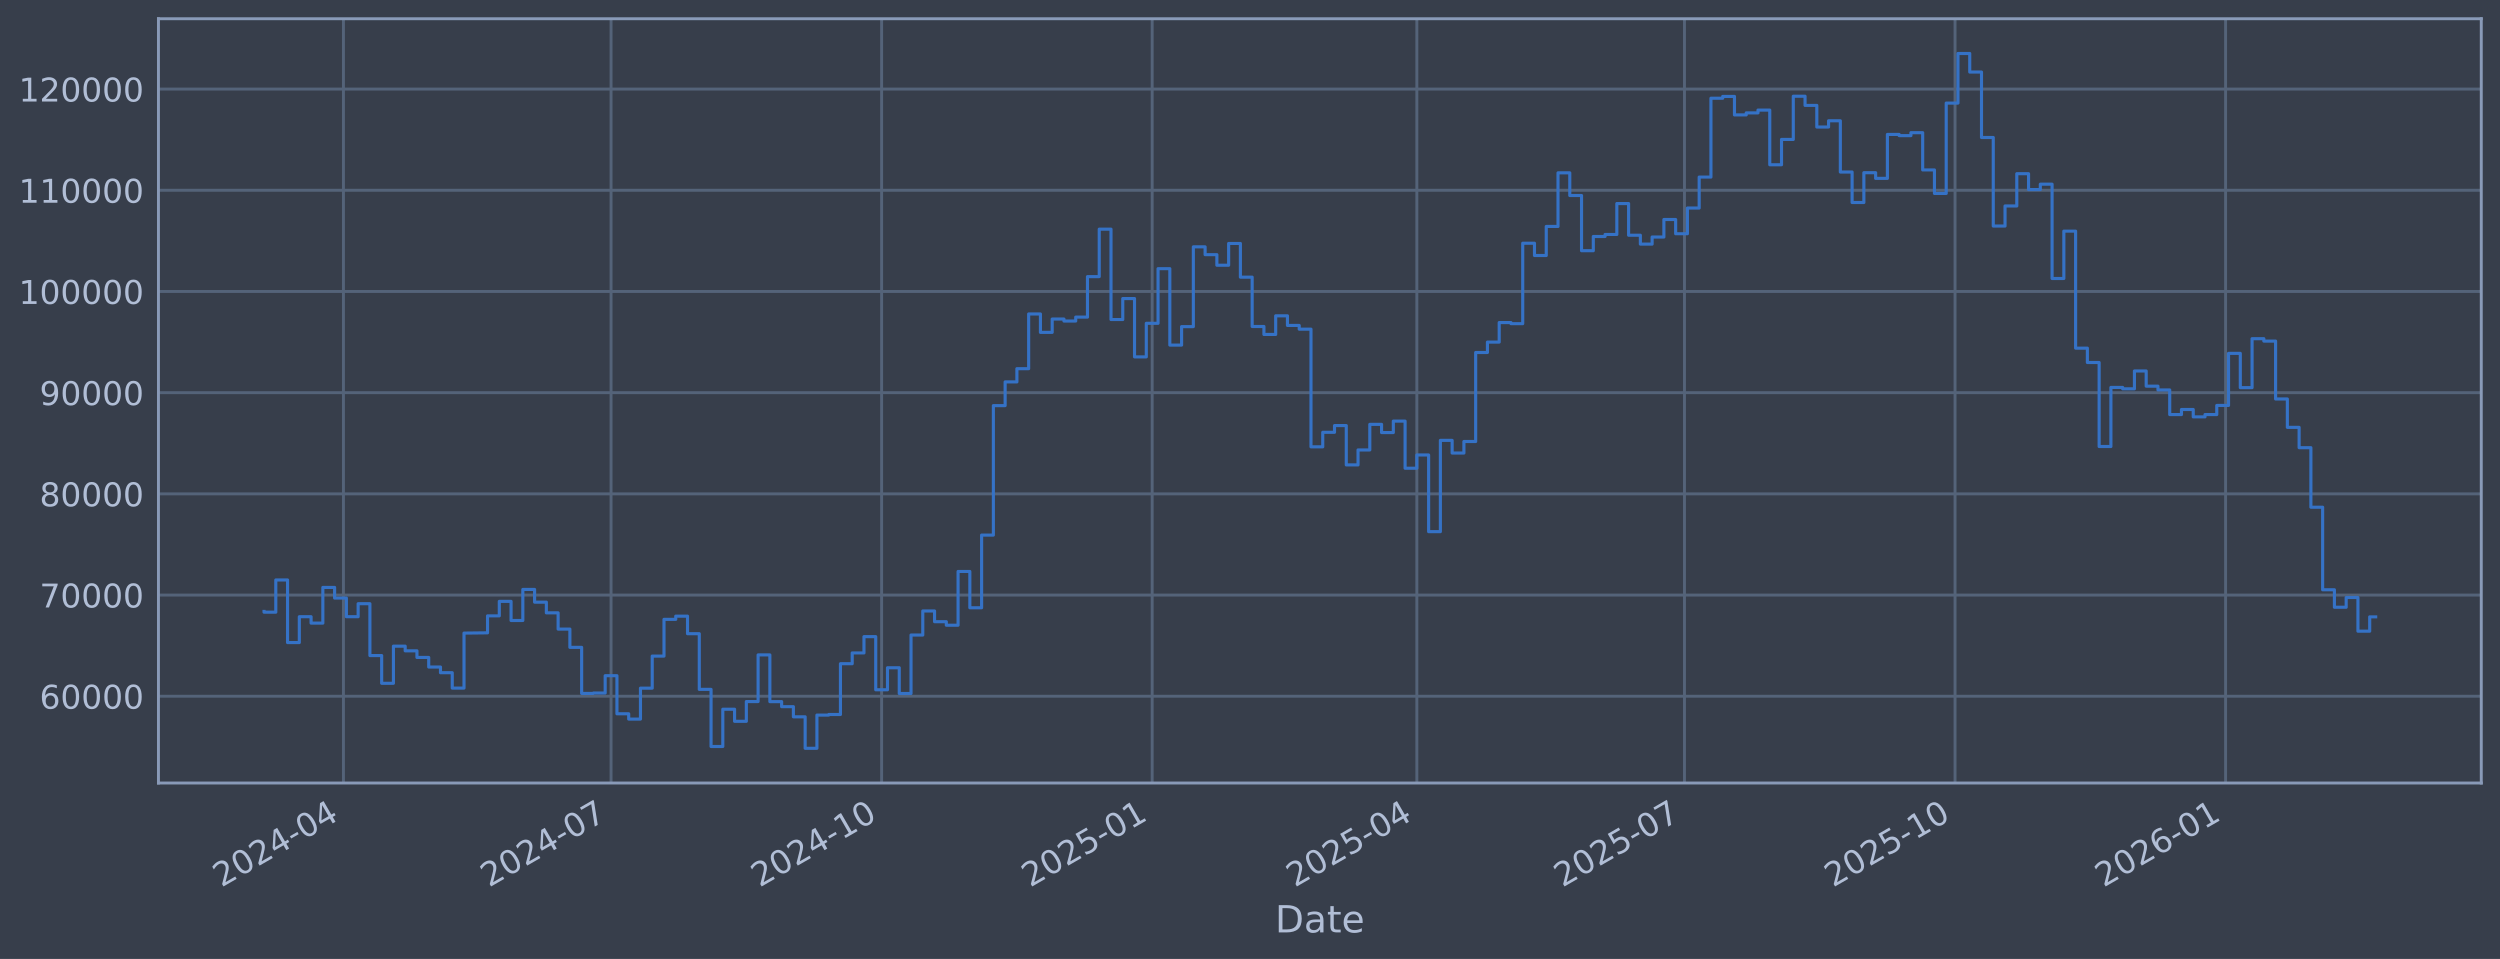
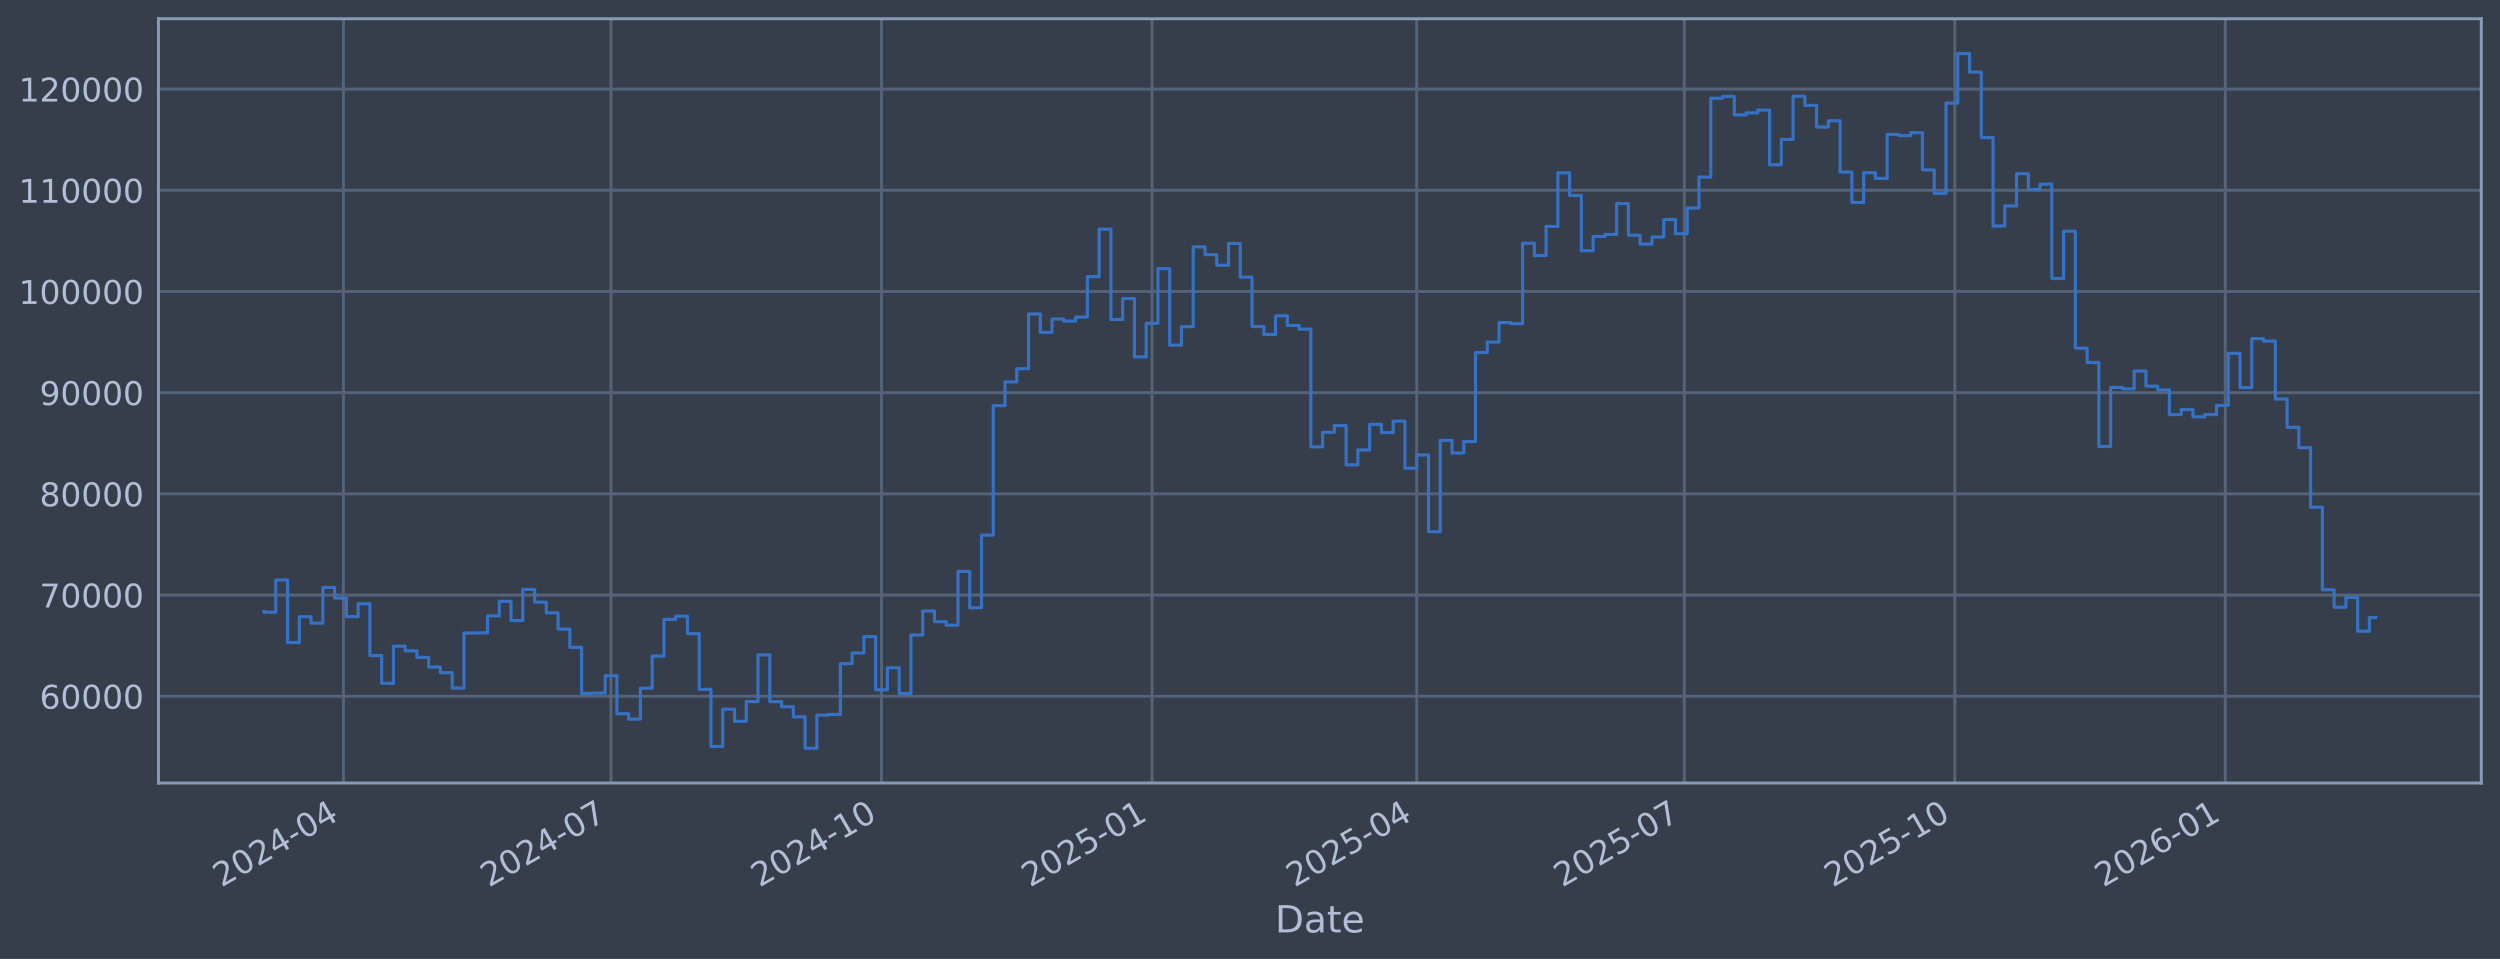
<svg xmlns="http://www.w3.org/2000/svg" xmlns:xlink="http://www.w3.org/1999/xlink" width="960.9pt" height="368.58pt" viewBox="0 0 960.9 368.58" version="1.1">
  <defs>
    <style type="text/css">*{stroke-linejoin: round; stroke-linecap: butt}</style>
  </defs>
  <g id="figure_1">
    <g id="patch_1">
      <path d="M 0 368.58  L 960.9 368.58  L 960.9 0  L 0 0  z " style="fill: #373e4b" />
    </g>
    <g id="axes_1">
      <g id="patch_2">
        <path d="M 60.901 300.96  L 953.701 300.96  L 953.701 7.2  L 60.901 7.2  z " style="fill: #373e4b" />
      </g>
      <g id="matplotlib.axis_1">
        <g id="xtick_1">
          <g id="line2d_1">
-             <path d="M 132.002 300.96  L 132.002 7.2  " clip-path="url(#pa658236a8a)" style="fill: none; stroke: #546379; stroke-width: 1.12; stroke-linecap: square" />
+             <path d="M 131.998 300.96  L 131.998 7.2  " clip-path="url(#p382f749589)" style="fill: none; stroke: #546379; stroke-width: 1.12; stroke-linecap: square" />
          </g>
          <g id="line2d_2" />
          <g id="text_1">
-             <g style="fill: #b1bed6" transform="translate(85.09862 341.1745) rotate(-30) scale(0.126 -0.126)">
+             <g style="fill: #b1bed6" transform="translate(85.09446 341.1745) rotate(-30) scale(0.126 -0.126)">
              <defs>
                <path id="DejaVuSans-32" d="M 1228 531  L 3431 531  L 3431 0  L 469 0  L 469 531  Q 828 903 1448 1529  Q 2069 2156 2228 2338  Q 2531 2678 2651 2914  Q 2772 3150 2772 3378  Q 2772 3750 2511 3984  Q 2250 4219 1831 4219  Q 1534 4219 1204 4116  Q 875 4013 500 3803  L 500 4441  Q 881 4594 1212 4672  Q 1544 4750 1819 4750  Q 2544 4750 2975 4387  Q 3406 4025 3406 3419  Q 3406 3131 3298 2873  Q 3191 2616 2906 2266  Q 2828 2175 2409 1742  Q 1991 1309 1228 531  z " transform="scale(0.015625)" />
                <path id="DejaVuSans-30" d="M 2034 4250  Q 1547 4250 1301 3770  Q 1056 3291 1056 2328  Q 1056 1369 1301 889  Q 1547 409 2034 409  Q 2525 409 2770 889  Q 3016 1369 3016 2328  Q 3016 3291 2770 3770  Q 2525 4250 2034 4250  z M 2034 4750  Q 2819 4750 3233 4129  Q 3647 3509 3647 2328  Q 3647 1150 3233 529  Q 2819 -91 2034 -91  Q 1250 -91 836 529  Q 422 1150 422 2328  Q 422 3509 836 4129  Q 1250 4750 2034 4750  z " transform="scale(0.015625)" />
                <path id="DejaVuSans-34" d="M 2419 4116  L 825 1625  L 2419 1625  L 2419 4116  z M 2253 4666  L 3047 4666  L 3047 1625  L 3713 1625  L 3713 1100  L 3047 1100  L 3047 0  L 2419 0  L 2419 1100  L 313 1100  L 313 1709  L 2253 4666  z " transform="scale(0.015625)" />
                <path id="DejaVuSans-2d" d="M 313 2009  L 1997 2009  L 1997 1497  L 313 1497  L 313 2009  z " transform="scale(0.015625)" />
              </defs>
              <use xlink:href="#DejaVuSans-32" />
              <use xlink:href="#DejaVuSans-30" transform="translate(63.62305 0)" />
              <use xlink:href="#DejaVuSans-32" transform="translate(127.2461 0)" />
              <use xlink:href="#DejaVuSans-34" transform="translate(190.8691 0)" />
              <use xlink:href="#DejaVuSans-2d" transform="translate(254.4922 0)" />
              <use xlink:href="#DejaVuSans-30" transform="translate(290.5762 0)" />
              <use xlink:href="#DejaVuSans-34" transform="translate(354.1992 0)" />
            </g>
          </g>
        </g>
        <g id="xtick_2">
          <g id="line2d_3">
-             <path d="M 234.864 300.96  L 234.864 7.2  " clip-path="url(#pa658236a8a)" style="fill: none; stroke: #546379; stroke-width: 1.12; stroke-linecap: square" />
+             <path d="M 234.846 300.96  L 234.846 7.2  " clip-path="url(#p382f749589)" style="fill: none; stroke: #546379; stroke-width: 1.12; stroke-linecap: square" />
          </g>
          <g id="line2d_4" />
          <g id="text_2">
-             <g style="fill: #b1bed6" transform="translate(187.9609 341.1745) rotate(-30) scale(0.126 -0.126)">
+             <g style="fill: #b1bed6" transform="translate(187.9427 341.1745) rotate(-30) scale(0.126 -0.126)">
              <defs>
                <path id="DejaVuSans-37" d="M 525 4666  L 3525 4666  L 3525 4397  L 1831 0  L 1172 0  L 2766 4134  L 525 4134  L 525 4666  z " transform="scale(0.015625)" />
              </defs>
              <use xlink:href="#DejaVuSans-32" />
              <use xlink:href="#DejaVuSans-30" transform="translate(63.62305 0)" />
              <use xlink:href="#DejaVuSans-32" transform="translate(127.2461 0)" />
              <use xlink:href="#DejaVuSans-34" transform="translate(190.8691 0)" />
              <use xlink:href="#DejaVuSans-2d" transform="translate(254.4922 0)" />
              <use xlink:href="#DejaVuSans-30" transform="translate(290.5762 0)" />
              <use xlink:href="#DejaVuSans-37" transform="translate(354.1992 0)" />
            </g>
          </g>
        </g>
        <g id="xtick_3">
          <g id="line2d_5">
-             <path d="M 338.857 300.96  L 338.857 7.2  " clip-path="url(#pa658236a8a)" style="fill: none; stroke: #546379; stroke-width: 1.12; stroke-linecap: square" />
+             <path d="M 338.824 300.96  L 338.824 7.2  " clip-path="url(#p382f749589)" style="fill: none; stroke: #546379; stroke-width: 1.12; stroke-linecap: square" />
          </g>
          <g id="line2d_6" />
          <g id="text_3">
-             <g style="fill: #b1bed6" transform="translate(291.9535 341.1745) rotate(-30) scale(0.126 -0.126)">
+             <g style="fill: #b1bed6" transform="translate(291.9212 341.1745) rotate(-30) scale(0.126 -0.126)">
              <defs>
                <path id="DejaVuSans-31" d="M 794 531  L 1825 531  L 1825 4091  L 703 3866  L 703 4441  L 1819 4666  L 2450 4666  L 2450 531  L 3481 531  L 3481 0  L 794 0  L 794 531  z " transform="scale(0.015625)" />
              </defs>
              <use xlink:href="#DejaVuSans-32" />
              <use xlink:href="#DejaVuSans-30" transform="translate(63.62305 0)" />
              <use xlink:href="#DejaVuSans-32" transform="translate(127.2461 0)" />
              <use xlink:href="#DejaVuSans-34" transform="translate(190.8691 0)" />
              <use xlink:href="#DejaVuSans-2d" transform="translate(254.4922 0)" />
              <use xlink:href="#DejaVuSans-31" transform="translate(290.5762 0)" />
              <use xlink:href="#DejaVuSans-30" transform="translate(354.1992 0)" />
            </g>
          </g>
        </g>
        <g id="xtick_4">
          <g id="line2d_7">
-             <path d="M 442.849 300.96  L 442.849 7.2  " clip-path="url(#pa658236a8a)" style="fill: none; stroke: #546379; stroke-width: 1.12; stroke-linecap: square" />
+             <path d="M 442.803 300.96  L 442.803 7.2  " clip-path="url(#p382f749589)" style="fill: none; stroke: #546379; stroke-width: 1.12; stroke-linecap: square" />
          </g>
          <g id="line2d_8" />
          <g id="text_4">
-             <g style="fill: #b1bed6" transform="translate(395.9461 341.1745) rotate(-30) scale(0.126 -0.126)">
+             <g style="fill: #b1bed6" transform="translate(395.8997 341.1745) rotate(-30) scale(0.126 -0.126)">
              <defs>
                <path id="DejaVuSans-35" d="M 691 4666  L 3169 4666  L 3169 4134  L 1269 4134  L 1269 2991  Q 1406 3038 1543 3061  Q 1681 3084 1819 3084  Q 2600 3084 3056 2656  Q 3513 2228 3513 1497  Q 3513 744 3044 326  Q 2575 -91 1722 -91  Q 1428 -91 1123 -41  Q 819 9 494 109  L 494 744  Q 775 591 1075 516  Q 1375 441 1709 441  Q 2250 441 2565 725  Q 2881 1009 2881 1497  Q 2881 1984 2565 2268  Q 2250 2553 1709 2553  Q 1456 2553 1204 2497  Q 953 2441 691 2322  L 691 4666  z " transform="scale(0.015625)" />
              </defs>
              <use xlink:href="#DejaVuSans-32" />
              <use xlink:href="#DejaVuSans-30" transform="translate(63.62305 0)" />
              <use xlink:href="#DejaVuSans-32" transform="translate(127.2461 0)" />
              <use xlink:href="#DejaVuSans-35" transform="translate(190.8691 0)" />
              <use xlink:href="#DejaVuSans-2d" transform="translate(254.4922 0)" />
              <use xlink:href="#DejaVuSans-30" transform="translate(290.5762 0)" />
              <use xlink:href="#DejaVuSans-31" transform="translate(354.1992 0)" />
            </g>
          </g>
        </g>
        <g id="xtick_5">
          <g id="line2d_9">
-             <path d="M 544.581 300.96  L 544.581 7.2  " clip-path="url(#pa658236a8a)" style="fill: none; stroke: #546379; stroke-width: 1.12; stroke-linecap: square" />
+             <path d="M 544.521 300.96  L 544.521 7.2  " clip-path="url(#p382f749589)" style="fill: none; stroke: #546379; stroke-width: 1.12; stroke-linecap: square" />
          </g>
          <g id="line2d_10" />
          <g id="text_5">
-             <g style="fill: #b1bed6" transform="translate(497.678 341.1745) rotate(-30) scale(0.126 -0.126)">
+             <g style="fill: #b1bed6" transform="translate(497.6177 341.1745) rotate(-30) scale(0.126 -0.126)">
              <use xlink:href="#DejaVuSans-32" />
              <use xlink:href="#DejaVuSans-30" transform="translate(63.62305 0)" />
              <use xlink:href="#DejaVuSans-32" transform="translate(127.2461 0)" />
              <use xlink:href="#DejaVuSans-35" transform="translate(190.8691 0)" />
              <use xlink:href="#DejaVuSans-2d" transform="translate(254.4922 0)" />
              <use xlink:href="#DejaVuSans-30" transform="translate(290.5762 0)" />
              <use xlink:href="#DejaVuSans-34" transform="translate(354.1992 0)" />
            </g>
          </g>
        </g>
        <g id="xtick_6">
          <g id="line2d_11">
-             <path d="M 647.444 300.96  L 647.444 7.2  " clip-path="url(#pa658236a8a)" style="fill: none; stroke: #546379; stroke-width: 1.12; stroke-linecap: square" />
+             <path d="M 647.369 300.96  L 647.369 7.2  " clip-path="url(#p382f749589)" style="fill: none; stroke: #546379; stroke-width: 1.12; stroke-linecap: square" />
          </g>
          <g id="line2d_12" />
          <g id="text_6">
-             <g style="fill: #b1bed6" transform="translate(600.5403 341.1745) rotate(-30) scale(0.126 -0.126)">
+             <g style="fill: #b1bed6" transform="translate(600.466 341.1745) rotate(-30) scale(0.126 -0.126)">
              <use xlink:href="#DejaVuSans-32" />
              <use xlink:href="#DejaVuSans-30" transform="translate(63.62305 0)" />
              <use xlink:href="#DejaVuSans-32" transform="translate(127.2461 0)" />
              <use xlink:href="#DejaVuSans-35" transform="translate(190.8691 0)" />
              <use xlink:href="#DejaVuSans-2d" transform="translate(254.4922 0)" />
              <use xlink:href="#DejaVuSans-30" transform="translate(290.5762 0)" />
              <use xlink:href="#DejaVuSans-37" transform="translate(354.1992 0)" />
            </g>
          </g>
        </g>
        <g id="xtick_7">
          <g id="line2d_13">
-             <path d="M 751.436 300.96  L 751.436 7.2  " clip-path="url(#pa658236a8a)" style="fill: none; stroke: #546379; stroke-width: 1.12; stroke-linecap: square" />
+             <path d="M 751.348 300.96  L 751.348 7.2  " clip-path="url(#p382f749589)" style="fill: none; stroke: #546379; stroke-width: 1.12; stroke-linecap: square" />
          </g>
          <g id="line2d_14" />
          <g id="text_7">
-             <g style="fill: #b1bed6" transform="translate(704.5329 341.1745) rotate(-30) scale(0.126 -0.126)">
+             <g style="fill: #b1bed6" transform="translate(704.4444 341.1745) rotate(-30) scale(0.126 -0.126)">
              <use xlink:href="#DejaVuSans-32" />
              <use xlink:href="#DejaVuSans-30" transform="translate(63.62305 0)" />
              <use xlink:href="#DejaVuSans-32" transform="translate(127.2461 0)" />
              <use xlink:href="#DejaVuSans-35" transform="translate(190.8691 0)" />
              <use xlink:href="#DejaVuSans-2d" transform="translate(254.4922 0)" />
              <use xlink:href="#DejaVuSans-31" transform="translate(290.5762 0)" />
              <use xlink:href="#DejaVuSans-30" transform="translate(354.1992 0)" />
            </g>
          </g>
        </g>
        <g id="xtick_8">
          <g id="line2d_15">
-             <path d="M 855.429 300.96  L 855.429 7.2  " clip-path="url(#pa658236a8a)" style="fill: none; stroke: #546379; stroke-width: 1.12; stroke-linecap: square" />
+             <path d="M 855.326 300.96  L 855.326 7.2  " clip-path="url(#p382f749589)" style="fill: none; stroke: #546379; stroke-width: 1.12; stroke-linecap: square" />
          </g>
          <g id="line2d_16" />
          <g id="text_8">
-             <g style="fill: #b1bed6" transform="translate(808.5255 341.1745) rotate(-30) scale(0.126 -0.126)">
+             <g style="fill: #b1bed6" transform="translate(808.4229 341.1745) rotate(-30) scale(0.126 -0.126)">
              <defs>
                <path id="DejaVuSans-36" d="M 2113 2584  Q 1688 2584 1439 2293  Q 1191 2003 1191 1497  Q 1191 994 1439 701  Q 1688 409 2113 409  Q 2538 409 2786 701  Q 3034 994 3034 1497  Q 3034 2003 2786 2293  Q 2538 2584 2113 2584  z M 3366 4563  L 3366 3988  Q 3128 4100 2886 4159  Q 2644 4219 2406 4219  Q 1781 4219 1451 3797  Q 1122 3375 1075 2522  Q 1259 2794 1537 2939  Q 1816 3084 2150 3084  Q 2853 3084 3261 2657  Q 3669 2231 3669 1497  Q 3669 778 3244 343  Q 2819 -91 2113 -91  Q 1303 -91 875 529  Q 447 1150 447 2328  Q 447 3434 972 4092  Q 1497 4750 2381 4750  Q 2619 4750 2861 4703  Q 3103 4656 3366 4563  z " transform="scale(0.015625)" />
              </defs>
              <use xlink:href="#DejaVuSans-32" />
              <use xlink:href="#DejaVuSans-30" transform="translate(63.62305 0)" />
              <use xlink:href="#DejaVuSans-32" transform="translate(127.2461 0)" />
              <use xlink:href="#DejaVuSans-36" transform="translate(190.8691 0)" />
              <use xlink:href="#DejaVuSans-2d" transform="translate(254.4922 0)" />
              <use xlink:href="#DejaVuSans-30" transform="translate(290.5762 0)" />
              <use xlink:href="#DejaVuSans-31" transform="translate(354.1992 0)" />
            </g>
          </g>
        </g>
        <g id="text_9">
          <g style="fill: #b1bed6" transform="translate(490.0914 358.3856) scale(0.144 -0.144)">
            <defs>
              <path id="DejaVuSans-44" d="M 1259 4147  L 1259 519  L 2022 519  Q 2988 519 3436 956  Q 3884 1394 3884 2338  Q 3884 3275 3436 3711  Q 2988 4147 2022 4147  L 1259 4147  z M 628 4666  L 1925 4666  Q 3281 4666 3915 4102  Q 4550 3538 4550 2338  Q 4550 1131 3912 565  Q 3275 0 1925 0  L 628 0  L 628 4666  z " transform="scale(0.015625)" />
              <path id="DejaVuSans-61" d="M 2194 1759  Q 1497 1759 1228 1600  Q 959 1441 959 1056  Q 959 750 1161 570  Q 1363 391 1709 391  Q 2188 391 2477 730  Q 2766 1069 2766 1631  L 2766 1759  L 2194 1759  z M 3341 1997  L 3341 0  L 2766 0  L 2766 531  Q 2569 213 2275 61  Q 1981 -91 1556 -91  Q 1019 -91 701 211  Q 384 513 384 1019  Q 384 1609 779 1909  Q 1175 2209 1959 2209  L 2766 2209  L 2766 2266  Q 2766 2663 2505 2880  Q 2244 3097 1772 3097  Q 1472 3097 1187 3025  Q 903 2953 641 2809  L 641 3341  Q 956 3463 1253 3523  Q 1550 3584 1831 3584  Q 2591 3584 2966 3190  Q 3341 2797 3341 1997  z " transform="scale(0.015625)" />
              <path id="DejaVuSans-74" d="M 1172 4494  L 1172 3500  L 2356 3500  L 2356 3053  L 1172 3053  L 1172 1153  Q 1172 725 1289 603  Q 1406 481 1766 481  L 2356 481  L 2356 0  L 1766 0  Q 1100 0 847 248  Q 594 497 594 1153  L 594 3053  L 172 3053  L 172 3500  L 594 3500  L 594 4494  L 1172 4494  z " transform="scale(0.015625)" />
              <path id="DejaVuSans-65" d="M 3597 1894  L 3597 1613  L 953 1613  Q 991 1019 1311 708  Q 1631 397 2203 397  Q 2534 397 2845 478  Q 3156 559 3463 722  L 3463 178  Q 3153 47 2828 -22  Q 2503 -91 2169 -91  Q 1331 -91 842 396  Q 353 884 353 1716  Q 353 2575 817 3079  Q 1281 3584 2069 3584  Q 2775 3584 3186 3129  Q 3597 2675 3597 1894  z M 3022 2063  Q 3016 2534 2758 2815  Q 2500 3097 2075 3097  Q 1594 3097 1305 2825  Q 1016 2553 972 2059  L 3022 2063  z " transform="scale(0.015625)" />
            </defs>
            <use xlink:href="#DejaVuSans-44" />
            <use xlink:href="#DejaVuSans-61" transform="translate(77.00195 0)" />
            <use xlink:href="#DejaVuSans-74" transform="translate(138.2812 0)" />
            <use xlink:href="#DejaVuSans-65" transform="translate(177.4902 0)" />
          </g>
        </g>
      </g>
      <g id="matplotlib.axis_2">
        <g id="ytick_1">
          <g id="line2d_17">
-             <path d="M 60.901 267.605  L 953.701 267.605  " clip-path="url(#pa658236a8a)" style="fill: none; stroke: #546379; stroke-width: 1.12; stroke-linecap: square" />
+             <path d="M 60.901 267.605  L 953.701 267.605  " clip-path="url(#p382f749589)" style="fill: none; stroke: #546379; stroke-width: 1.12; stroke-linecap: square" />
          </g>
          <g id="line2d_18" />
          <g id="text_10">
            <g style="fill: #b1bed6" transform="translate(15.21675 272.3918) scale(0.126 -0.126)">
              <use xlink:href="#DejaVuSans-36" />
              <use xlink:href="#DejaVuSans-30" transform="translate(63.62305 0)" />
              <use xlink:href="#DejaVuSans-30" transform="translate(127.2461 0)" />
              <use xlink:href="#DejaVuSans-30" transform="translate(190.8691 0)" />
              <use xlink:href="#DejaVuSans-30" transform="translate(254.4922 0)" />
            </g>
          </g>
        </g>
        <g id="ytick_2">
          <g id="line2d_19">
-             <path d="M 60.901 228.711  L 953.701 228.711  " clip-path="url(#pa658236a8a)" style="fill: none; stroke: #546379; stroke-width: 1.12; stroke-linecap: square" />
+             <path d="M 60.901 228.711  L 953.701 228.711  " clip-path="url(#p382f749589)" style="fill: none; stroke: #546379; stroke-width: 1.12; stroke-linecap: square" />
          </g>
          <g id="line2d_20" />
          <g id="text_11">
            <g style="fill: #b1bed6" transform="translate(15.21675 233.4979) scale(0.126 -0.126)">
              <use xlink:href="#DejaVuSans-37" />
              <use xlink:href="#DejaVuSans-30" transform="translate(63.62305 0)" />
              <use xlink:href="#DejaVuSans-30" transform="translate(127.2461 0)" />
              <use xlink:href="#DejaVuSans-30" transform="translate(190.8691 0)" />
              <use xlink:href="#DejaVuSans-30" transform="translate(254.4922 0)" />
            </g>
          </g>
        </g>
        <g id="ytick_3">
          <g id="line2d_21">
-             <path d="M 60.901 189.817  L 953.701 189.817  " clip-path="url(#pa658236a8a)" style="fill: none; stroke: #546379; stroke-width: 1.12; stroke-linecap: square" />
+             <path d="M 60.901 189.817  L 953.701 189.817  " clip-path="url(#p382f749589)" style="fill: none; stroke: #546379; stroke-width: 1.12; stroke-linecap: square" />
          </g>
          <g id="line2d_22" />
          <g id="text_12">
            <g style="fill: #b1bed6" transform="translate(15.21675 194.604) scale(0.126 -0.126)">
              <defs>
                <path id="DejaVuSans-38" d="M 2034 2216  Q 1584 2216 1326 1975  Q 1069 1734 1069 1313  Q 1069 891 1326 650  Q 1584 409 2034 409  Q 2484 409 2743 651  Q 3003 894 3003 1313  Q 3003 1734 2745 1975  Q 2488 2216 2034 2216  z M 1403 2484  Q 997 2584 770 2862  Q 544 3141 544 3541  Q 544 4100 942 4425  Q 1341 4750 2034 4750  Q 2731 4750 3128 4425  Q 3525 4100 3525 3541  Q 3525 3141 3298 2862  Q 3072 2584 2669 2484  Q 3125 2378 3379 2068  Q 3634 1759 3634 1313  Q 3634 634 3220 271  Q 2806 -91 2034 -91  Q 1263 -91 848 271  Q 434 634 434 1313  Q 434 1759 690 2068  Q 947 2378 1403 2484  z M 1172 3481  Q 1172 3119 1398 2916  Q 1625 2713 2034 2713  Q 2441 2713 2670 2916  Q 2900 3119 2900 3481  Q 2900 3844 2670 4047  Q 2441 4250 2034 4250  Q 1625 4250 1398 4047  Q 1172 3844 1172 3481  z " transform="scale(0.015625)" />
              </defs>
              <use xlink:href="#DejaVuSans-38" />
              <use xlink:href="#DejaVuSans-30" transform="translate(63.62305 0)" />
              <use xlink:href="#DejaVuSans-30" transform="translate(127.2461 0)" />
              <use xlink:href="#DejaVuSans-30" transform="translate(190.8691 0)" />
              <use xlink:href="#DejaVuSans-30" transform="translate(254.4922 0)" />
            </g>
          </g>
        </g>
        <g id="ytick_4">
          <g id="line2d_23">
-             <path d="M 60.901 150.923  L 953.701 150.923  " clip-path="url(#pa658236a8a)" style="fill: none; stroke: #546379; stroke-width: 1.12; stroke-linecap: square" />
+             <path d="M 60.901 150.923  L 953.701 150.923  " clip-path="url(#p382f749589)" style="fill: none; stroke: #546379; stroke-width: 1.12; stroke-linecap: square" />
          </g>
          <g id="line2d_24" />
          <g id="text_13">
            <g style="fill: #b1bed6" transform="translate(15.21675 155.7101) scale(0.126 -0.126)">
              <defs>
                <path id="DejaVuSans-39" d="M 703 97  L 703 672  Q 941 559 1184 500  Q 1428 441 1663 441  Q 2288 441 2617 861  Q 2947 1281 2994 2138  Q 2813 1869 2534 1725  Q 2256 1581 1919 1581  Q 1219 1581 811 2004  Q 403 2428 403 3163  Q 403 3881 828 4315  Q 1253 4750 1959 4750  Q 2769 4750 3195 4129  Q 3622 3509 3622 2328  Q 3622 1225 3098 567  Q 2575 -91 1691 -91  Q 1453 -91 1209 -44  Q 966 3 703 97  z M 1959 2075  Q 2384 2075 2632 2365  Q 2881 2656 2881 3163  Q 2881 3666 2632 3958  Q 2384 4250 1959 4250  Q 1534 4250 1286 3958  Q 1038 3666 1038 3163  Q 1038 2656 1286 2365  Q 1534 2075 1959 2075  z " transform="scale(0.015625)" />
              </defs>
              <use xlink:href="#DejaVuSans-39" />
              <use xlink:href="#DejaVuSans-30" transform="translate(63.62305 0)" />
              <use xlink:href="#DejaVuSans-30" transform="translate(127.2461 0)" />
              <use xlink:href="#DejaVuSans-30" transform="translate(190.8691 0)" />
              <use xlink:href="#DejaVuSans-30" transform="translate(254.4922 0)" />
            </g>
          </g>
        </g>
        <g id="ytick_5">
          <g id="line2d_25">
-             <path d="M 60.901 112.029  L 953.701 112.029  " clip-path="url(#pa658236a8a)" style="fill: none; stroke: #546379; stroke-width: 1.12; stroke-linecap: square" />
+             <path d="M 60.901 112.029  L 953.701 112.029  " clip-path="url(#p382f749589)" style="fill: none; stroke: #546379; stroke-width: 1.12; stroke-linecap: square" />
          </g>
          <g id="line2d_26" />
          <g id="text_14">
            <g style="fill: #b1bed6" transform="translate(7.2 116.8162) scale(0.126 -0.126)">
              <use xlink:href="#DejaVuSans-31" />
              <use xlink:href="#DejaVuSans-30" transform="translate(63.62305 0)" />
              <use xlink:href="#DejaVuSans-30" transform="translate(127.2461 0)" />
              <use xlink:href="#DejaVuSans-30" transform="translate(190.8691 0)" />
              <use xlink:href="#DejaVuSans-30" transform="translate(254.4922 0)" />
              <use xlink:href="#DejaVuSans-30" transform="translate(318.1152 0)" />
            </g>
          </g>
        </g>
        <g id="ytick_6">
          <g id="line2d_27">
-             <path d="M 60.901 73.135  L 953.701 73.135  " clip-path="url(#pa658236a8a)" style="fill: none; stroke: #546379; stroke-width: 1.12; stroke-linecap: square" />
+             <path d="M 60.901 73.135  L 953.701 73.135  " clip-path="url(#p382f749589)" style="fill: none; stroke: #546379; stroke-width: 1.12; stroke-linecap: square" />
          </g>
          <g id="line2d_28" />
          <g id="text_15">
            <g style="fill: #b1bed6" transform="translate(7.2 77.92225) scale(0.126 -0.126)">
              <use xlink:href="#DejaVuSans-31" />
              <use xlink:href="#DejaVuSans-31" transform="translate(63.62305 0)" />
              <use xlink:href="#DejaVuSans-30" transform="translate(127.2461 0)" />
              <use xlink:href="#DejaVuSans-30" transform="translate(190.8691 0)" />
              <use xlink:href="#DejaVuSans-30" transform="translate(254.4922 0)" />
              <use xlink:href="#DejaVuSans-30" transform="translate(318.1152 0)" />
            </g>
          </g>
        </g>
        <g id="ytick_7">
          <g id="line2d_29">
-             <path d="M 60.901 34.241  L 953.701 34.241  " clip-path="url(#pa658236a8a)" style="fill: none; stroke: #546379; stroke-width: 1.12; stroke-linecap: square" />
+             <path d="M 60.901 34.241  L 953.701 34.241  " clip-path="url(#p382f749589)" style="fill: none; stroke: #546379; stroke-width: 1.12; stroke-linecap: square" />
          </g>
          <g id="line2d_30" />
          <g id="text_16">
            <g style="fill: #b1bed6" transform="translate(7.2 39.02834) scale(0.126 -0.126)">
              <use xlink:href="#DejaVuSans-31" />
              <use xlink:href="#DejaVuSans-32" transform="translate(63.62305 0)" />
              <use xlink:href="#DejaVuSans-30" transform="translate(127.2461 0)" />
              <use xlink:href="#DejaVuSans-30" transform="translate(190.8691 0)" />
              <use xlink:href="#DejaVuSans-30" transform="translate(254.4922 0)" />
              <use xlink:href="#DejaVuSans-30" transform="translate(318.1152 0)" />
            </g>
          </g>
        </g>
      </g>
      <g id="line2d_31">
-         <path d="M 101.482 235.021  L 101.482 235.296  L 106.004 235.296  L 106.004 222.919  L 110.525 222.919  L 110.525 246.977  L 115.047 246.977  L 115.047 237.045  L 119.568 237.045  L 119.568 239.499  L 124.089 239.499  L 124.089 225.776  L 128.611 225.776  L 128.611 229.873  L 133.132 229.873  L 133.132 237.044  L 137.654 237.044  L 137.654 232.049  L 142.175 232.049  L 142.175 251.97  L 146.696 251.97  L 146.696 262.624  L 151.218 262.624  L 151.218 248.353  L 155.739 248.353  L 155.739 250.156  L 160.261 250.156  L 160.261 252.698  L 164.782 252.698  L 164.782 256.383  L 169.304 256.383  L 169.304 258.568  L 173.825 258.568  L 173.825 264.471  L 178.346 264.471  L 178.346 243.338  L 187.389 243.234  L 187.389 236.714  L 191.911 236.714  L 191.911 231.145  L 196.432 231.145  L 196.432 238.493  L 200.954 238.493  L 200.954 226.559  L 205.475 226.559  L 205.475 231.442  L 209.996 231.442  L 209.996 235.557  L 214.518 235.557  L 214.518 241.791  L 219.039 241.791  L 219.039 248.818  L 223.561 248.818  L 223.561 266.518  L 228.082 266.518  L 228.082 266.377  L 232.603 266.377  L 232.603 259.716  L 237.125 259.716  L 237.125 274.352  L 241.646 274.352  L 241.646 276.383  L 246.168 276.383  L 246.168 264.5  L 250.689 264.5  L 250.689 252.169  L 255.211 252.169  L 255.211 238.056  L 259.732 238.056  L 259.732 236.821  L 264.253 236.821  L 264.253 243.568  L 268.775 243.568  L 268.775 264.973  L 273.296 264.973  L 273.296 286.922  L 277.818 286.922  L 277.818 272.595  L 282.339 272.595  L 282.339 277.237  L 286.86 277.237  L 286.86 269.643  L 291.382 269.643  L 291.382 251.728  L 295.903 251.728  L 295.903 269.679  L 300.425 269.679  L 300.425 271.615  L 304.946 271.615  L 304.946 275.513  L 309.468 275.513  L 309.468 287.607  L 313.989 287.607  L 313.989 274.853  L 318.51 274.853  L 318.51 274.625  L 323.032 274.625  L 323.032 255.107  L 327.553 255.107  L 327.553 250.962  L 332.075 250.962  L 332.075 244.702  L 336.596 244.702  L 336.596 265.118  L 341.117 265.118  L 341.117 256.656  L 345.639 256.656  L 345.639 266.558  L 350.16 266.558  L 350.16 244.08  L 354.682 244.08  L 354.682 234.832  L 359.203 234.832  L 359.203 238.947  L 363.725 238.947  L 363.725 240.306  L 368.246 240.306  L 368.246 219.649  L 372.767 219.649  L 372.767 233.595  L 377.289 233.595  L 377.289 205.661  L 381.81 205.661  L 381.81 155.902  L 386.332 155.902  L 386.332 146.788  L 390.853 146.788  L 390.853 141.707  L 395.374 141.707  L 395.374 120.675  L 399.896 120.675  L 399.896 127.754  L 404.417 127.754  L 404.417 122.633  L 408.939 122.633  L 408.939 123.388  L 413.46 123.388  L 413.46 121.887  L 417.982 121.887  L 417.982 106.321  L 422.503 106.321  L 422.503 88.086  L 427.024 88.086  L 427.024 122.816  L 431.546 122.816  L 431.546 114.751  L 436.067 114.751  L 436.067 137.169  L 440.589 137.169  L 440.589 124.267  L 445.11 124.267  L 445.11 103.265  L 449.632 103.265  L 449.632 132.633  L 454.153 132.633  L 454.153 125.536  L 458.674 125.536  L 458.674 94.881  L 463.196 94.881  L 463.196 97.883  L 467.717 97.883  L 467.717 101.945  L 472.239 101.945  L 472.239 93.578  L 476.76 93.578  L 476.76 106.527  L 481.281 106.527  L 481.281 125.484  L 485.803 125.484  L 485.803 128.551  L 490.324 128.551  L 490.324 121.388  L 494.846 121.388  L 494.846 125.087  L 499.367 125.087  L 499.367 126.518  L 503.889 126.518  L 503.889 171.747  L 508.41 171.747  L 508.41 166.163  L 512.931 166.163  L 512.931 163.581  L 517.453 163.581  L 517.453 178.696  L 521.974 178.696  L 521.974 172.939  L 526.496 172.939  L 526.496 163.106  L 531.017 163.106  L 531.017 166.259  L 535.538 166.259  L 535.538 161.861  L 540.06 161.861  L 540.06 179.972  L 544.581 179.972  L 544.581 174.874  L 549.103 174.874  L 549.103 204.338  L 553.624 204.338  L 553.624 169.268  L 558.146 169.268  L 558.146 174.129  L 562.667 174.129  L 562.667 169.699  L 567.188 169.699  L 567.188 135.479  L 571.71 135.479  L 571.71 131.483  L 576.231 131.483  L 576.231 123.981  L 580.753 123.981  L 580.753 124.404  L 585.274 124.404  L 585.274 93.491  L 589.795 93.491  L 589.795 98.213  L 594.317 98.213  L 594.317 87.041  L 598.838 87.041  L 598.838 66.437  L 603.36 66.437  L 603.36 75.153  L 607.881 75.153  L 607.881 96.364  L 612.403 96.364  L 612.403 90.892  L 616.924 90.892  L 616.924 90.12  L 621.445 90.12  L 621.445 78.236  L 625.967 78.236  L 625.967 90.409  L 630.488 90.409  L 630.488 93.825  L 635.01 93.825  L 635.01 91.103  L 639.531 91.103  L 639.531 84.374  L 644.052 84.374  L 644.052 89.837  L 648.574 89.837  L 648.574 79.968  L 653.095 79.968  L 653.095 68.059  L 657.617 68.059  L 657.617 37.76  L 662.138 37.76  L 662.138 37.054  L 666.66 37.054  L 666.66 44.172  L 671.181 44.172  L 671.181 43.388  L 675.702 43.388  L 675.702 42.31  L 680.224 42.31  L 680.224 63.327  L 684.745 63.327  L 684.745 53.593  L 689.267 53.593  L 689.267 36.982  L 693.788 36.982  L 693.788 40.511  L 698.31 40.511  L 698.31 48.822  L 702.831 48.822  L 702.831 46.427  L 707.352 46.427  L 707.352 66.121  L 711.874 66.121  L 711.874 77.838  L 716.395 77.838  L 716.395 66.377  L 720.917 66.377  L 720.917 68.563  L 725.438 68.563  L 725.438 51.675  L 729.959 51.675  L 729.959 52.123  L 734.481 52.123  L 734.481 50.999  L 739.002 50.999  L 739.002 65.316  L 743.524 65.316  L 743.524 74.345  L 748.045 74.345  L 748.045 39.618  L 752.567 39.618  L 752.567 20.553  L 757.088 20.553  L 757.088 27.69  L 761.609 27.69  L 761.609 52.846  L 766.131 52.846  L 766.131 86.88  L 770.652 86.88  L 770.652 79.171  L 775.174 79.171  L 775.174 66.766  L 779.695 66.766  L 779.695 72.869  L 784.216 72.869  L 784.216 70.794  L 788.738 70.794  L 788.738 107.041  L 793.259 107.041  L 793.259 88.839  L 797.781 88.839  L 797.781 133.813  L 802.302 133.813  L 802.302 139.336  L 806.824 139.336  L 806.824 171.624  L 811.345 171.624  L 811.345 148.91  L 815.866 148.91  L 815.866 149.459  L 820.388 149.459  L 820.388 142.592  L 824.909 142.592  L 824.909 148.42  L 829.431 148.42  L 829.431 149.875  L 833.952 149.875  L 833.952 159.342  L 838.473 159.342  L 838.473 157.39  L 842.995 157.39  L 842.995 160.227  L 847.516 160.227  L 847.516 159.343  L 852.038 159.343  L 852.038 155.843  L 856.559 155.843  L 856.559 135.823  L 861.081 135.823  L 861.081 148.995  L 865.602 148.995  L 865.602 130.178  L 870.123 130.178  L 870.123 131.095  L 874.645 131.095  L 874.645 153.355  L 879.166 153.355  L 879.166 164.26  L 883.688 164.26  L 883.688 172.068  L 888.209 172.068  L 888.209 194.952  L 892.73 194.952  L 892.73 226.687  L 897.252 226.687  L 897.252 233.401  L 901.773 233.401  L 901.773 229.665  L 906.295 229.665  L 906.295 242.605  L 910.816 242.605  L 910.816 237.097  L 913.119 237.097  L 913.119 237.097  " clip-path="url(#pa658236a8a)" style="fill: none; stroke: #3572c6; stroke-width: 1.2; stroke-linecap: square" />
+         <path d="M 101.482 235.021  L 101.482 235.296  L 106.003 235.296  L 106.003 222.919  L 110.524 222.919  L 110.524 246.977  L 115.045 246.977  L 115.045 237.045  L 119.566 237.045  L 119.566 239.499  L 124.086 239.499  L 124.086 225.776  L 128.607 225.776  L 128.607 229.873  L 133.128 229.873  L 133.128 237.044  L 137.649 237.044  L 137.649 232.049  L 142.17 232.049  L 142.17 251.97  L 146.69 251.97  L 146.69 262.624  L 151.211 262.624  L 151.211 248.353  L 155.732 248.353  L 155.732 250.156  L 160.253 250.156  L 160.253 252.698  L 164.774 252.698  L 164.774 256.383  L 169.294 256.383  L 169.294 258.568  L 173.815 258.568  L 173.815 264.471  L 178.336 264.471  L 178.336 243.338  L 187.378 243.234  L 187.378 236.714  L 191.898 236.714  L 191.898 231.145  L 196.419 231.145  L 196.419 238.493  L 200.94 238.493  L 200.94 226.559  L 205.461 226.559  L 205.461 231.442  L 209.982 231.442  L 209.982 235.557  L 214.502 235.557  L 214.502 241.791  L 219.023 241.791  L 219.023 248.818  L 223.544 248.818  L 223.544 266.518  L 228.065 266.518  L 228.065 266.377  L 232.586 266.377  L 232.586 259.716  L 237.106 259.716  L 237.106 274.352  L 241.627 274.352  L 241.627 276.383  L 246.148 276.383  L 246.148 264.5  L 250.669 264.5  L 250.669 252.169  L 255.19 252.169  L 255.19 238.056  L 259.71 238.056  L 259.71 236.821  L 264.231 236.821  L 264.231 243.568  L 268.752 243.568  L 268.752 264.973  L 273.273 264.973  L 273.273 286.922  L 277.794 286.922  L 277.794 272.595  L 282.314 272.595  L 282.314 277.237  L 286.835 277.237  L 286.835 269.643  L 291.356 269.643  L 291.356 251.728  L 295.877 251.728  L 295.877 269.679  L 300.398 269.679  L 300.398 271.615  L 304.918 271.615  L 304.918 275.513  L 309.439 275.513  L 309.439 287.607  L 313.96 287.607  L 313.96 274.853  L 318.481 274.853  L 318.481 274.625  L 323.002 274.625  L 323.002 255.107  L 327.522 255.107  L 327.522 250.962  L 332.043 250.962  L 332.043 244.702  L 336.564 244.702  L 336.564 265.118  L 341.085 265.118  L 341.085 256.656  L 345.606 256.656  L 345.606 266.558  L 350.126 266.558  L 350.126 244.08  L 354.647 244.08  L 354.647 234.832  L 359.168 234.832  L 359.168 238.947  L 363.689 238.947  L 363.689 240.306  L 368.21 240.306  L 368.21 219.649  L 372.73 219.649  L 372.73 233.595  L 377.251 233.595  L 377.251 205.661  L 381.772 205.661  L 381.772 155.902  L 386.293 155.902  L 386.293 146.788  L 390.814 146.788  L 390.814 141.707  L 395.334 141.707  L 395.334 120.675  L 399.855 120.675  L 399.855 127.754  L 404.376 127.754  L 404.376 122.633  L 408.897 122.633  L 408.897 123.388  L 413.418 123.388  L 413.418 121.887  L 417.939 121.887  L 417.939 106.321  L 422.459 106.321  L 422.459 88.086  L 426.98 88.086  L 426.98 122.816  L 431.501 122.816  L 431.501 114.751  L 436.022 114.751  L 436.022 137.169  L 440.543 137.169  L 440.543 124.267  L 445.063 124.267  L 445.063 103.265  L 449.584 103.265  L 449.584 132.633  L 454.105 132.633  L 454.105 125.536  L 458.626 125.536  L 458.626 94.881  L 463.147 94.881  L 463.147 97.883  L 467.667 97.883  L 467.667 101.945  L 472.188 101.945  L 472.188 93.578  L 476.709 93.578  L 476.709 106.527  L 481.23 106.527  L 481.23 125.484  L 485.751 125.484  L 485.751 128.551  L 490.271 128.551  L 490.271 121.388  L 494.792 121.388  L 494.792 125.087  L 499.313 125.087  L 499.313 126.518  L 503.834 126.518  L 503.834 171.747  L 508.355 171.747  L 508.355 166.163  L 512.875 166.163  L 512.875 163.581  L 517.396 163.581  L 517.396 178.696  L 521.917 178.696  L 521.917 172.939  L 526.438 172.939  L 526.438 163.106  L 530.959 163.106  L 530.959 166.259  L 535.479 166.259  L 535.479 161.861  L 540 161.861  L 540 179.972  L 544.521 179.972  L 544.521 174.874  L 549.042 174.874  L 549.042 204.338  L 553.563 204.338  L 553.563 169.268  L 558.083 169.268  L 558.083 174.129  L 562.604 174.129  L 562.604 169.699  L 567.125 169.699  L 567.125 135.479  L 571.646 135.479  L 571.646 131.483  L 576.167 131.483  L 576.167 123.981  L 580.687 123.981  L 580.687 124.404  L 585.208 124.404  L 585.208 93.491  L 589.729 93.491  L 589.729 98.213  L 594.25 98.213  L 594.25 87.041  L 598.771 87.041  L 598.771 66.437  L 603.291 66.437  L 603.291 75.153  L 607.812 75.153  L 607.812 96.364  L 612.333 96.364  L 612.333 90.892  L 616.854 90.892  L 616.854 90.12  L 621.375 90.12  L 621.375 78.236  L 625.895 78.236  L 625.895 90.409  L 630.416 90.409  L 630.416 93.825  L 634.937 93.825  L 634.937 91.103  L 639.458 91.103  L 639.458 84.374  L 643.979 84.374  L 643.979 89.837  L 648.499 89.837  L 648.499 79.968  L 653.02 79.968  L 653.02 68.059  L 657.541 68.059  L 657.541 37.76  L 662.062 37.76  L 662.062 37.054  L 666.583 37.054  L 666.583 44.172  L 671.103 44.172  L 671.103 43.388  L 675.624 43.388  L 675.624 42.31  L 680.145 42.31  L 680.145 63.327  L 684.666 63.327  L 684.666 53.593  L 689.187 53.593  L 689.187 36.982  L 693.707 36.982  L 693.707 40.511  L 698.228 40.511  L 698.228 48.822  L 702.749 48.822  L 702.749 46.427  L 707.27 46.427  L 707.27 66.121  L 711.791 66.121  L 711.791 77.838  L 716.311 77.838  L 716.311 66.377  L 720.832 66.377  L 720.832 68.563  L 725.353 68.563  L 725.353 51.675  L 729.874 51.675  L 729.874 52.123  L 734.395 52.123  L 734.395 50.999  L 738.916 50.999  L 738.916 65.316  L 743.436 65.316  L 743.436 74.345  L 747.957 74.345  L 747.957 39.618  L 752.478 39.618  L 752.478 20.553  L 756.999 20.553  L 756.999 27.69  L 761.52 27.69  L 761.52 52.846  L 766.04 52.846  L 766.04 86.88  L 770.561 86.88  L 770.561 79.171  L 775.082 79.171  L 775.082 66.766  L 779.603 66.766  L 779.603 72.869  L 784.124 72.869  L 784.124 70.794  L 788.644 70.794  L 788.644 107.041  L 793.165 107.041  L 793.165 88.839  L 797.686 88.839  L 797.686 133.813  L 802.207 133.813  L 802.207 139.336  L 806.728 139.336  L 806.728 171.624  L 811.248 171.624  L 811.248 148.91  L 815.769 148.91  L 815.769 149.459  L 820.29 149.459  L 820.29 142.592  L 824.811 142.592  L 824.811 148.42  L 829.332 148.42  L 829.332 149.875  L 833.852 149.875  L 833.852 159.342  L 838.373 159.342  L 838.373 157.39  L 842.894 157.39  L 842.894 160.227  L 847.415 160.227  L 847.415 159.343  L 851.936 159.343  L 851.936 155.843  L 856.456 155.843  L 856.456 135.823  L 860.977 135.823  L 860.977 148.995  L 865.498 148.995  L 865.498 130.178  L 870.019 130.178  L 870.019 131.095  L 874.54 131.095  L 874.54 153.355  L 879.06 153.355  L 879.06 164.26  L 883.581 164.26  L 883.581 172.068  L 888.102 172.068  L 888.102 194.952  L 892.623 194.952  L 892.623 226.687  L 897.144 226.687  L 897.144 233.401  L 901.664 233.401  L 901.664 229.665  L 906.185 229.665  L 906.185 242.605  L 910.706 242.605  L 910.706 237.378  L 913.119 237.378  L 913.119 237.378  " clip-path="url(#p382f749589)" style="fill: none; stroke: #3572c6; stroke-width: 1.2; stroke-linecap: square" />
      </g>
      <g id="patch_3">
        <path d="M 60.901 300.96  L 60.901 7.2  " style="fill: none; stroke: #899ab8; stroke-width: 1.12; stroke-linejoin: miter; stroke-linecap: square" />
      </g>
      <g id="patch_4">
        <path d="M 953.701 300.96  L 953.701 7.2  " style="fill: none; stroke: #899ab8; stroke-width: 1.12; stroke-linejoin: miter; stroke-linecap: square" />
      </g>
      <g id="patch_5">
        <path d="M 60.901 300.96  L 953.701 300.96  " style="fill: none; stroke: #899ab8; stroke-width: 1.12; stroke-linejoin: miter; stroke-linecap: square" />
      </g>
      <g id="patch_6">
        <path d="M 60.901 7.2  L 953.701 7.2  " style="fill: none; stroke: #899ab8; stroke-width: 1.12; stroke-linejoin: miter; stroke-linecap: square" />
      </g>
    </g>
  </g>
  <defs>
-     <clipPath id="pa658236a8a">
+     <clipPath id="p382f749589">
      <rect x="60.901" y="7.2" width="892.8" height="293.76" />
    </clipPath>
  </defs>
</svg>
